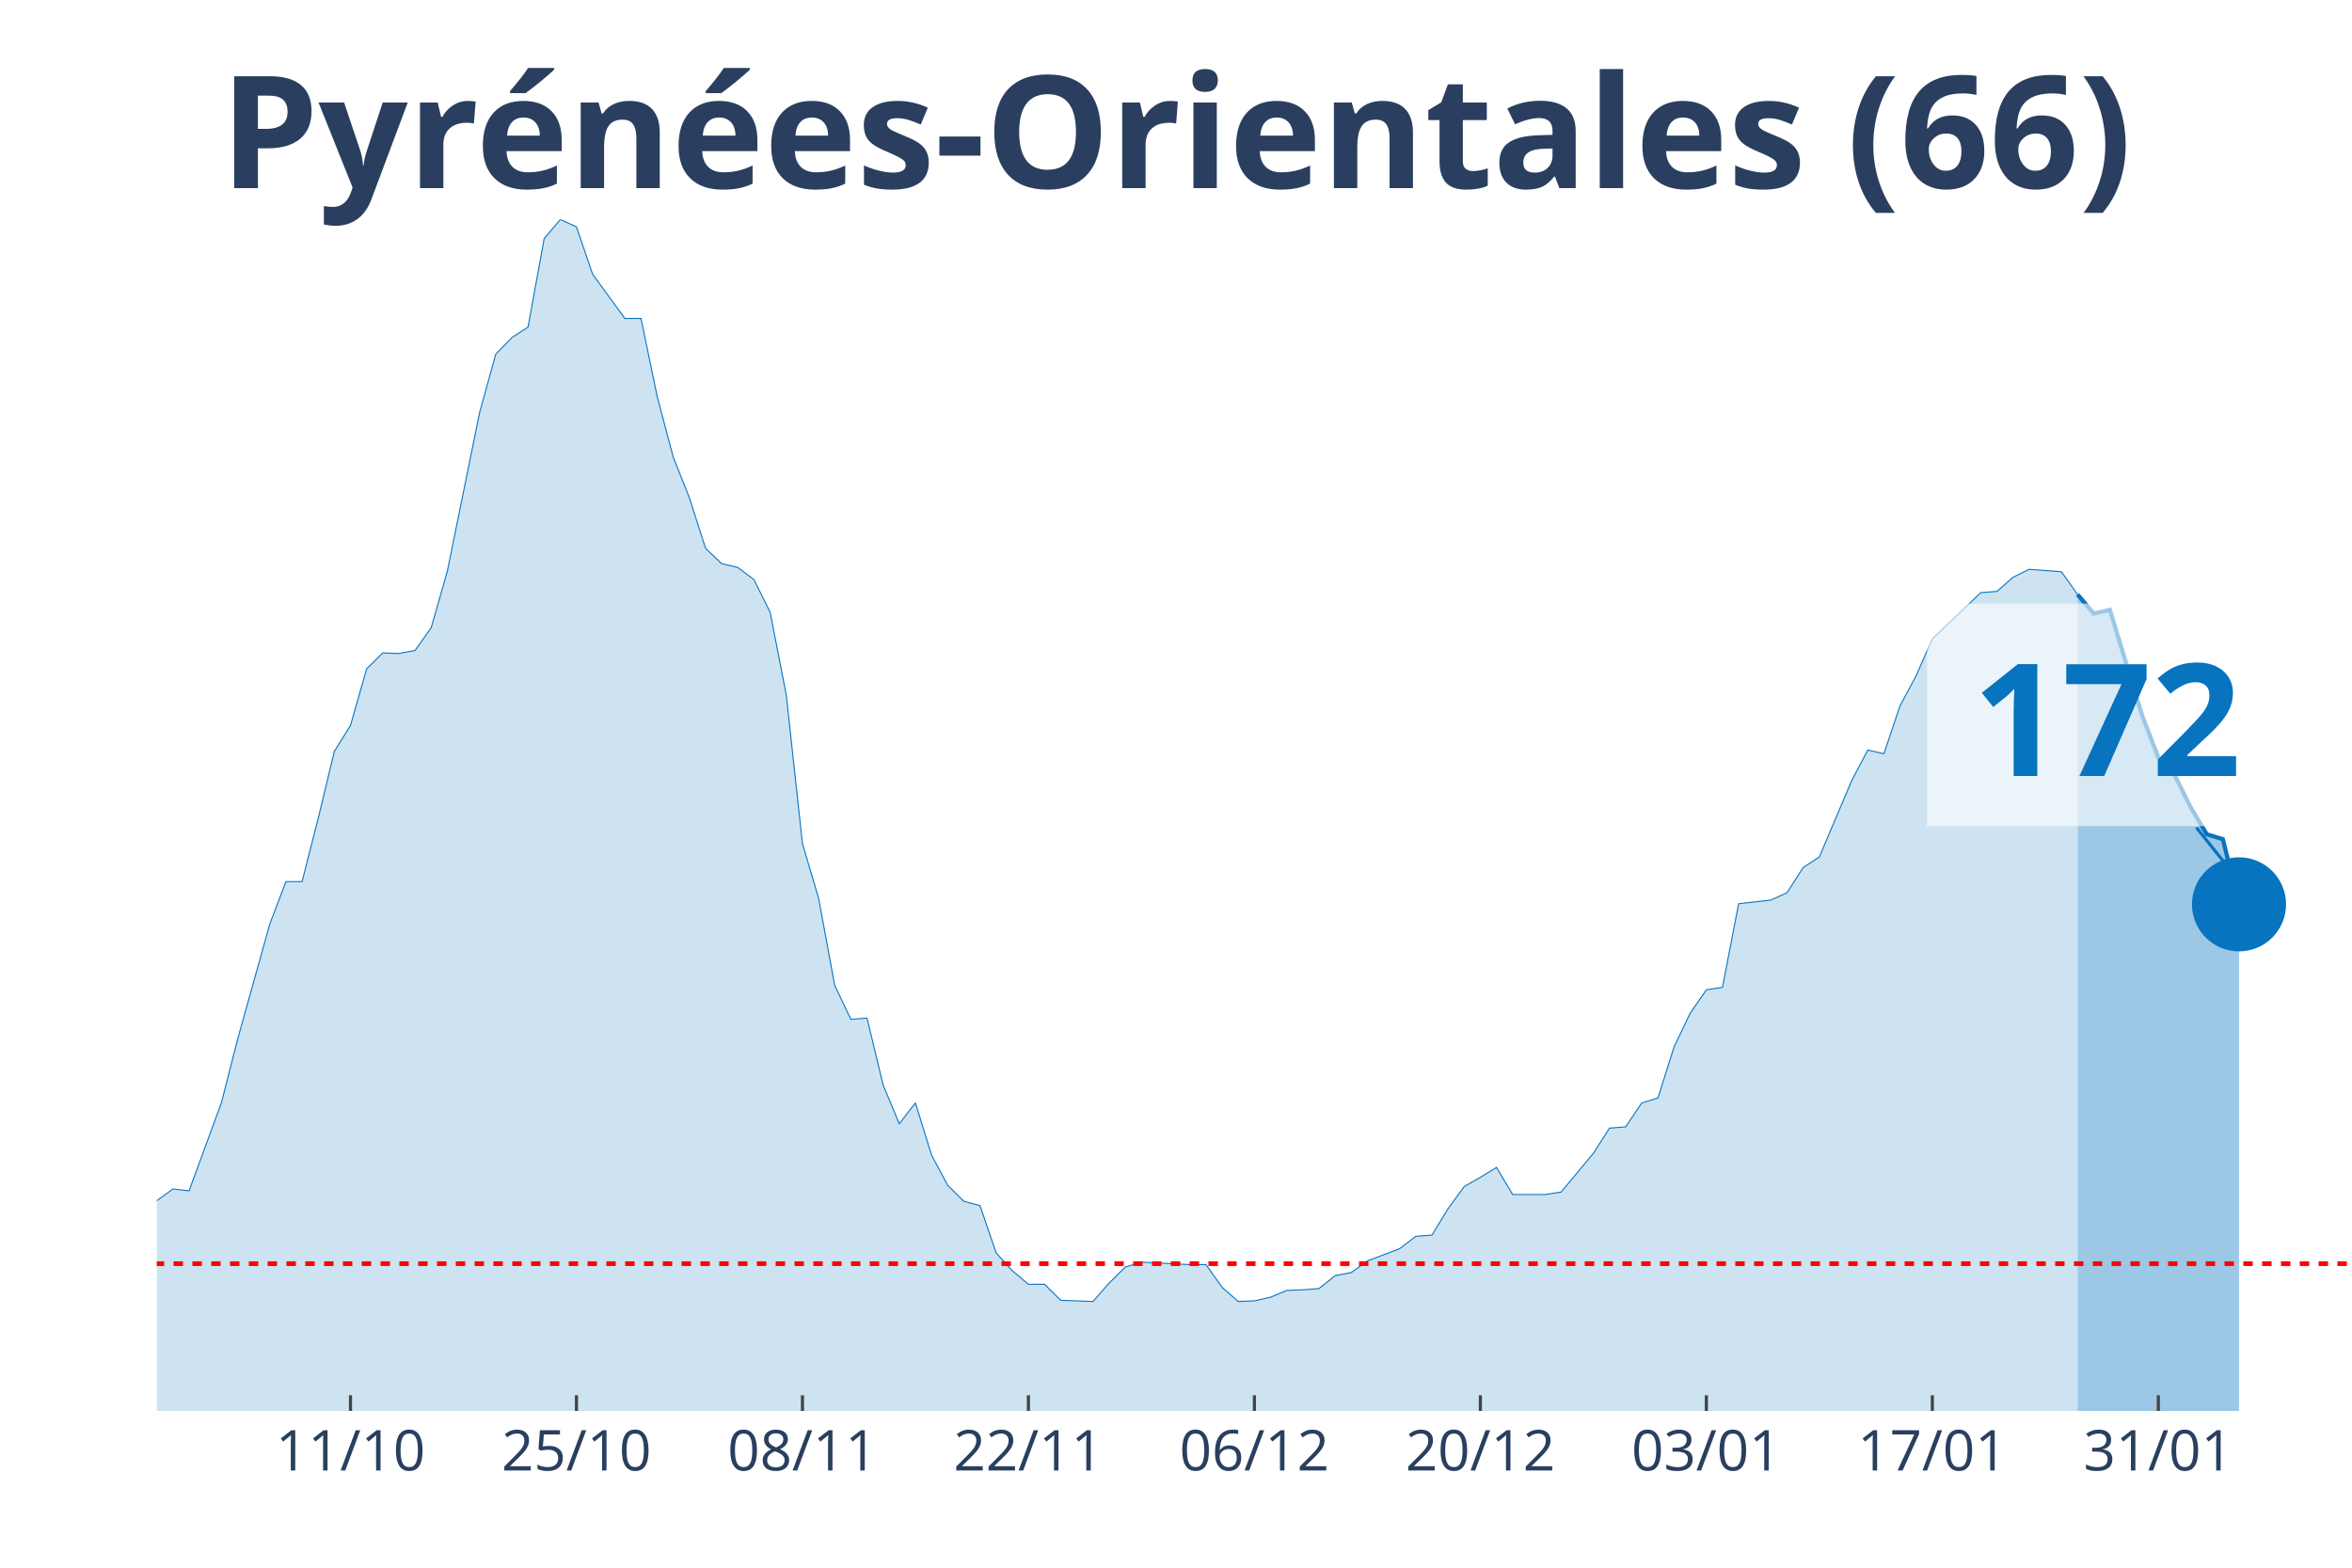
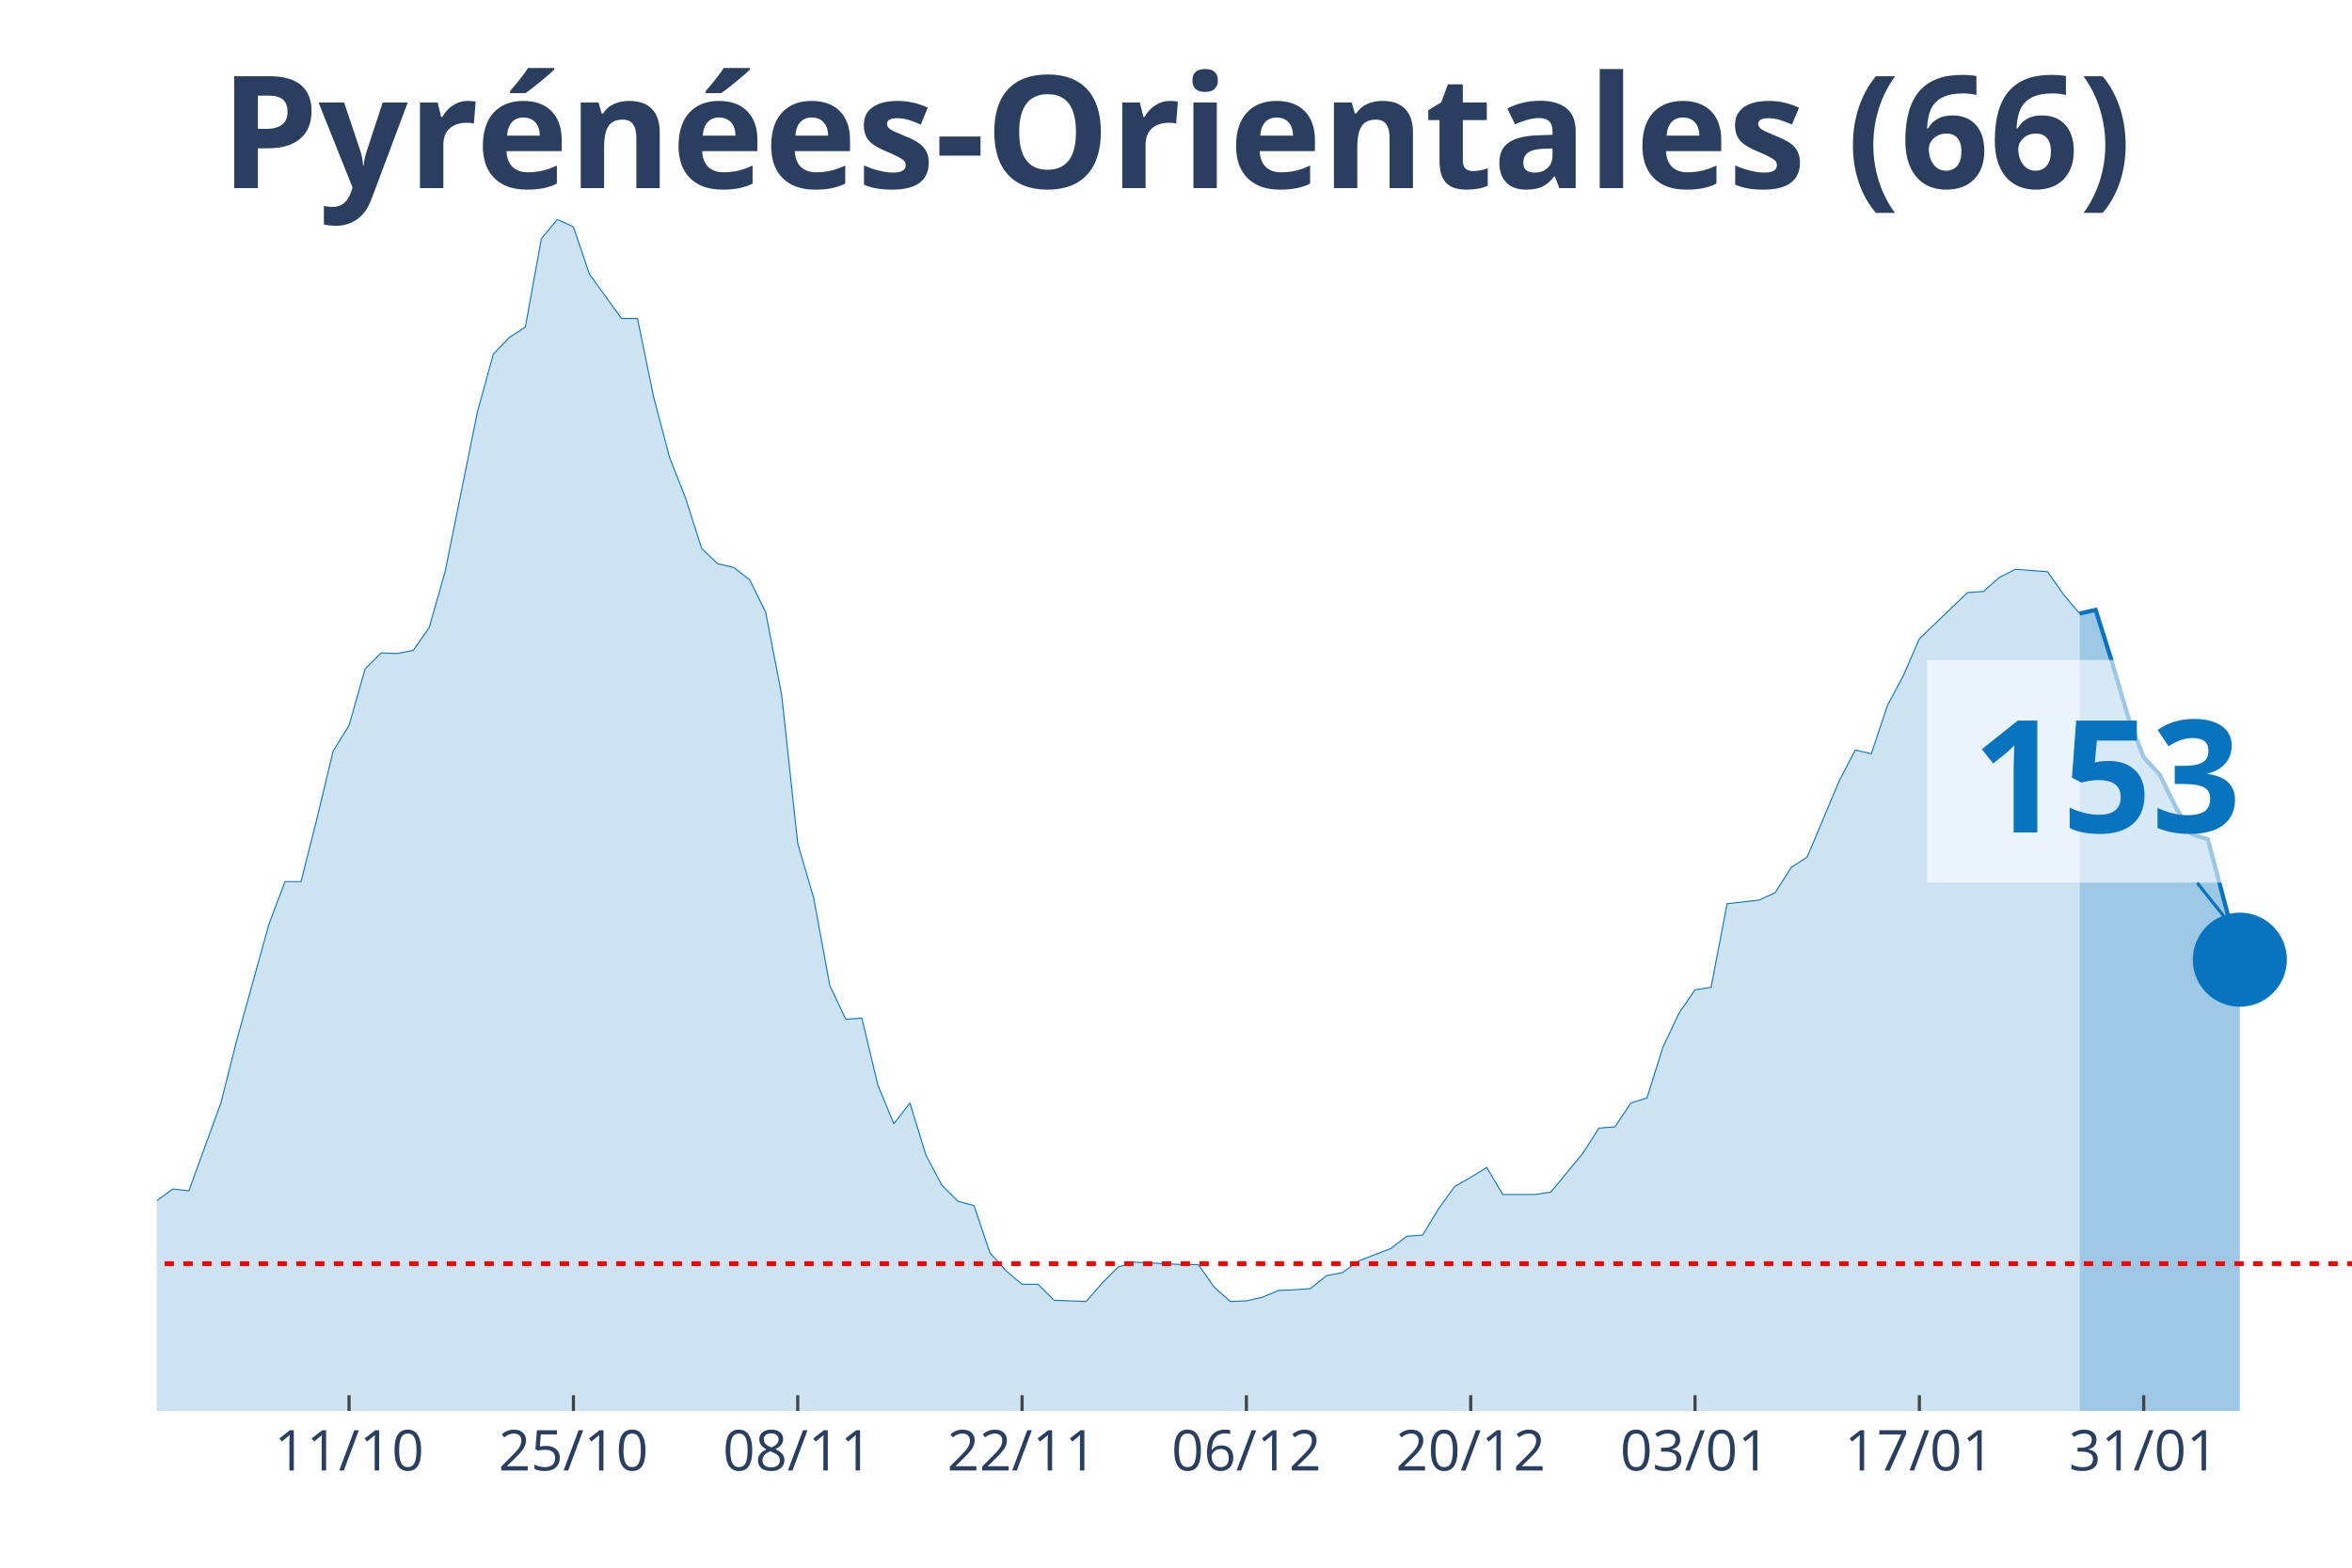
<svg xmlns="http://www.w3.org/2000/svg" class="main-svg" width="1125" height="750" style="" viewBox="0 0 750 500">
  <rect x="0" y="0" width="750" height="500" style="fill: rgb(0, 0, 0); fill-opacity: 0;" />
-   <defs id="defs-38d49c">
+   <defs id="defs-f50a05">
    <g class="clips">
-       <clipPath id="clip38d49cxyplot" class="plotclip">
+       <clipPath id="clipf50a05xyplot" class="plotclip">
        <rect width="700" height="380" />
      </clipPath>
-       <clipPath class="axesclip" id="clip38d49cx">
+       <clipPath class="axesclip" id="clipf50a05x">
        <rect x="50" y="0" width="700" height="500" />
      </clipPath>
-       <clipPath class="axesclip" id="clip38d49cy">
+       <clipPath class="axesclip" id="clipf50a05y">
        <rect x="0" y="70" width="750" height="380" />
      </clipPath>
-       <clipPath class="axesclip" id="clip38d49cxy">
+       <clipPath class="axesclip" id="clipf50a05xy">
        <rect x="50" y="70" width="700" height="380" />
      </clipPath>
    </g>
    <g class="gradients" />
  </defs>
  <g class="bglayer">
    <rect class="bg" x="50" y="70" width="700" height="380" style="fill: rgb(0, 0, 0); fill-opacity: 0; stroke-width: 0;" />
  </g>
  <g class="layer-below">
    <g class="imagelayer" />
    <g class="shapelayer" />
  </g>
  <g class="cartesianlayer">
    <g class="subplot xy">
      <g class="layer-subplot">
        <g class="shapelayer" />
        <g class="imagelayer" />
      </g>
      <g class="gridlayer">
        <g class="x">
-           <path class="xgrid crisp" transform="translate(111.76,0)" d="M0,70v380" style="stroke: rgb(255, 255, 255); stroke-opacity: 1; stroke-width: 1px;" />
-           <path class="xgrid crisp" transform="translate(183.82,0)" d="M0,70v380" style="stroke: rgb(255, 255, 255); stroke-opacity: 1; stroke-width: 1px;" />
-           <path class="xgrid crisp" transform="translate(255.88,0)" d="M0,70v380" style="stroke: rgb(255, 255, 255); stroke-opacity: 1; stroke-width: 1px;" />
-           <path class="xgrid crisp" transform="translate(327.94,0)" d="M0,70v380" style="stroke: rgb(255, 255, 255); stroke-opacity: 1; stroke-width: 1px;" />
-           <path class="xgrid crisp" transform="translate(400,0)" d="M0,70v380" style="stroke: rgb(255, 255, 255); stroke-opacity: 1; stroke-width: 1px;" />
-           <path class="xgrid crisp" transform="translate(472.06,0)" d="M0,70v380" style="stroke: rgb(255, 255, 255); stroke-opacity: 1; stroke-width: 1px;" />
-           <path class="xgrid crisp" transform="translate(544.12,0)" d="M0,70v380" style="stroke: rgb(255, 255, 255); stroke-opacity: 1; stroke-width: 1px;" />
-           <path class="xgrid crisp" transform="translate(616.18,0)" d="M0,70v380" style="stroke: rgb(255, 255, 255); stroke-opacity: 1; stroke-width: 1px;" />
-           <path class="xgrid crisp" transform="translate(688.24,0)" d="M0,70v380" style="stroke: rgb(255, 255, 255); stroke-opacity: 1; stroke-width: 1px;" />
+           <path class="xgrid crisp" transform="translate(111.31,0)" d="M0,70v380" style="stroke: rgb(255, 255, 255); stroke-opacity: 1; stroke-width: 1px;" />
+           <path class="xgrid crisp" transform="translate(182.85,0)" d="M0,70v380" style="stroke: rgb(255, 255, 255); stroke-opacity: 1; stroke-width: 1px;" />
+           <path class="xgrid crisp" transform="translate(254.38,0)" d="M0,70v380" style="stroke: rgb(255, 255, 255); stroke-opacity: 1; stroke-width: 1px;" />
+           <path class="xgrid crisp" transform="translate(325.91,0)" d="M0,70v380" style="stroke: rgb(255, 255, 255); stroke-opacity: 1; stroke-width: 1px;" />
+           <path class="xgrid crisp" transform="translate(397.45,0)" d="M0,70v380" style="stroke: rgb(255, 255, 255); stroke-opacity: 1; stroke-width: 1px;" />
+           <path class="xgrid crisp" transform="translate(468.98,0)" d="M0,70v380" style="stroke: rgb(255, 255, 255); stroke-opacity: 1; stroke-width: 1px;" />
+           <path class="xgrid crisp" transform="translate(540.51,0)" d="M0,70v380" style="stroke: rgb(255, 255, 255); stroke-opacity: 1; stroke-width: 1px;" />
+           <path class="xgrid crisp" transform="translate(612.04,0)" d="M0,70v380" style="stroke: rgb(255, 255, 255); stroke-opacity: 1; stroke-width: 1px;" />
+           <path class="xgrid crisp" transform="translate(683.58,0)" d="M0,70v380" style="stroke: rgb(255, 255, 255); stroke-opacity: 1; stroke-width: 1px;" />
        </g>
        <g class="y" />
      </g>
      <g class="zerolinelayer" />
      <path class="xlines-below" />
      <path class="ylines-below" />
      <g class="overlines-below" />
      <g class="xaxislayer-below" />
      <g class="yaxislayer-below" />
      <g class="overaxes-below" />
-       <g class="plot" transform="translate(50, 70)" clip-path="url('#clip38d49cxyplot')">
+       <g class="plot" transform="translate(50, 70)" clip-path="url('#clipf50a05xyplot')">
        <g class="scatterlayer mlayer">
-           <g class="trace scatter tracec9f1a8" style="stroke-miterlimit: 2;">
+           <g class="trace scatter tracedaadea" style="stroke-miterlimit: 2;">
            <g class="fills">
              <g>
-                 <path class="js-fill" d="M612.5,380L-700,380L-700,380L-350,376.08L-344.85,375.49L-329.41,372.55L-324.26,371.96L-308.82,373.92L-303.68,373.92L-288.24,376.67L-283.09,376.27L-236.76,370L-231.62,367.45L-185.29,359.61L-180.15,353.33L-169.85,352.35L-164.71,344.9L-154.41,336.08L-149.26,326.86L-144.12,316.27L-138.97,314.31L-133.82,314.12L-128.68,305.29L-123.53,301.96L-118.38,295.69L-113.24,298.82L-108.09,298.63L-102.94,295.1L-97.79,294.71L-92.65,300.39L-87.5,291.37L-82.35,293.33L-77.21,286.47L-66.91,291.37L-61.76,291.76L-56.62,283.92L-51.47,294.12L-46.32,293.92L-41.18,297.65L-30.88,300.59L-25.74,300L-20.59,311.96L-15.44,314.9L-5.15,316.67L0,312.94L5.15,309.22L10.29,309.8L20.59,281.76L25.74,261.57L36.03,224.71L41.18,211.18L46.32,211.18L51.47,190.98L56.62,169.61L61.76,161.37L66.91,143.33L72.06,138.24L77.21,138.43L82.35,137.45L87.5,130.2L92.65,112.16L102.94,61.57L108.09,42.94L113.24,37.65L118.38,34.31L123.53,6.08L128.68,0L133.82,2.35L138.97,17.45L149.26,31.57L154.41,31.57L159.56,56.47L164.71,75.88L169.85,88.82L175,104.9L180.15,109.8L185.29,110.98L190.44,114.9L195.59,125.29L200.74,151.76L205.88,199.02L211.03,216.47L216.18,244.31L221.32,255.1L226.47,254.71L231.62,276.08L236.76,288.43L241.91,281.76L247.06,298.43L252.21,308.04L257.35,313.14L262.5,314.51L267.65,329.61L272.79,335.29L277.94,339.61L283.09,339.61L288.24,344.71L298.53,345.1L303.68,339.22L308.82,334.12L313.97,332.55L329.41,333.33L334.56,333.33L339.71,340.59L344.85,345.1L350,344.9L355.15,343.73L360.29,341.57L365.44,341.37L370.59,340.98L375.74,336.86L380.88,335.88L386.03,332.16L396.32,328.24L401.47,324.31L406.62,323.92L411.76,315.49L416.91,308.43L422.06,305.49L427.21,302.35L432.35,310.98L442.65,310.98L447.79,310.2L458.09,297.84L463.24,289.8L468.38,289.41L473.53,281.76L478.68,280.2L483.82,263.92L488.97,253.14L494.12,245.69L499.26,244.9L504.41,218.24L514.71,217.06L519.85,214.71L525,206.67L530.15,203.33L540.44,179.02L545.59,169.22L550.74,170.39L555.88,155.1L561.03,145.49L566.18,133.73L581.62,119.02L586.76,118.63L591.91,114.12L597.06,111.57L607.35,112.35L612.5,119.61" style="fill: rgb(8, 115, 191); fill-opacity: 0.2; stroke-width: 0;" />
+                 <path class="js-fill" d="M613.14,380L-694.89,380L-694.89,380L-347.45,376.08L-342.34,375.49L-327.01,372.55L-321.9,371.96L-306.57,373.92L-301.46,373.92L-286.13,376.67L-281.02,376.27L-235.04,370L-229.93,367.45L-183.94,359.61L-178.83,353.33L-168.61,352.35L-163.5,344.9L-153.28,336.08L-148.18,326.86L-143.07,316.27L-137.96,314.31L-132.85,314.12L-127.74,305.29L-122.63,301.96L-117.52,295.69L-112.41,298.82L-107.3,298.63L-102.19,295.1L-97.08,294.71L-91.97,300.39L-86.86,291.37L-81.75,293.33L-76.64,286.47L-66.42,291.37L-61.31,291.76L-56.2,283.92L-51.09,294.12L-45.99,293.92L-40.88,297.65L-30.66,300.59L-25.55,300L-20.44,311.96L-15.33,314.9L-5.11,316.67L0,312.94L5.11,309.22L10.22,309.8L20.44,281.76L25.55,261.57L35.77,224.71L40.88,211.18L45.99,211.18L51.09,190.98L56.2,169.61L61.31,161.37L66.42,143.33L71.53,138.24L76.64,138.43L81.75,137.45L86.86,130.2L91.97,112.16L102.19,61.57L107.3,42.94L112.41,37.65L117.52,34.31L122.63,6.08L127.74,0L132.85,2.35L137.96,17.45L148.18,31.57L153.28,31.57L158.39,56.47L163.5,75.88L168.61,88.82L173.72,104.9L178.83,109.8L183.94,110.98L189.05,114.9L194.16,125.29L199.27,151.76L204.38,199.02L209.49,216.47L214.6,244.31L219.71,255.1L224.82,254.71L229.93,276.08L235.04,288.43L240.15,281.76L245.26,298.43L250.36,308.04L255.47,313.14L260.58,314.51L265.69,329.61L270.8,335.29L275.91,339.61L281.02,339.61L286.13,344.71L296.35,345.1L301.46,339.22L306.57,334.12L311.68,332.55L327.01,333.33L332.12,333.33L337.23,340.59L342.34,345.1L347.45,344.9L352.55,343.73L357.66,341.57L362.77,341.37L367.88,340.98L372.99,336.86L378.1,335.88L383.21,332.16L393.43,328.24L398.54,324.31L403.65,323.92L408.76,315.49L413.87,308.43L418.98,305.49L424.09,302.35L429.2,310.98L439.42,310.98L444.53,310.2L454.74,297.84L459.85,289.8L464.96,289.41L470.07,281.76L475.18,280.2L480.29,263.92L485.4,253.14L490.51,245.69L495.62,244.9L500.73,218.24L510.95,217.06L516.06,214.71L521.17,206.67L526.28,203.33L536.5,179.02L541.61,169.22L546.72,170.39L551.82,155.1L556.93,145.49L562.04,133.73L577.37,119.02L582.48,118.63L587.59,114.12L592.7,111.57L602.92,112.35L608.03,119.61L613.14,125.69" style="fill: rgb(8, 115, 191); fill-opacity: 0.2; stroke-width: 0;" />
              </g>
            </g>
            <g class="errorbars" />
            <g class="lines">
-               <path class="js-line" d="M-700,380L-350,376.08L-344.85,375.49L-329.41,372.55L-324.26,371.96L-308.82,373.92L-303.68,373.92L-288.24,376.67L-283.09,376.27L-236.76,370L-231.62,367.45L-185.29,359.61L-180.15,353.33L-169.85,352.35L-164.71,344.9L-154.41,336.08L-149.26,326.86L-144.12,316.27L-138.97,314.31L-133.82,314.12L-128.68,305.29L-123.53,301.96L-118.38,295.69L-113.24,298.82L-108.09,298.63L-102.94,295.1L-97.79,294.71L-92.65,300.39L-87.5,291.37L-82.35,293.33L-77.21,286.47L-66.91,291.37L-61.76,291.76L-56.62,283.92L-51.47,294.12L-46.32,293.92L-41.18,297.65L-30.88,300.59L-25.74,300L-20.59,311.96L-15.44,314.9L-5.15,316.67L0,312.94L5.15,309.22L10.29,309.8L20.59,281.76L25.74,261.57L36.03,224.71L41.18,211.18L46.32,211.18L51.47,190.98L56.62,169.61L61.76,161.37L66.91,143.33L72.06,138.24L77.21,138.43L82.35,137.45L87.5,130.2L92.65,112.16L102.94,61.57L108.09,42.94L113.24,37.65L118.38,34.31L123.53,6.08L128.68,0L133.82,2.35L138.97,17.45L149.26,31.57L154.41,31.57L159.56,56.47L164.71,75.88L169.85,88.82L175,104.9L180.15,109.8L185.29,110.98L190.44,114.9L195.59,125.29L200.74,151.76L205.88,199.02L211.03,216.47L216.18,244.31L221.32,255.1L226.47,254.71L231.62,276.08L236.76,288.43L241.91,281.76L247.06,298.43L252.21,308.04L257.35,313.14L262.5,314.51L267.65,329.61L272.79,335.29L277.94,339.61L283.09,339.61L288.24,344.71L298.53,345.1L303.68,339.22L308.82,334.12L313.97,332.55L329.41,333.33L334.56,333.33L339.71,340.59L344.85,345.1L350,344.9L355.15,343.73L360.29,341.57L365.44,341.37L370.59,340.98L375.74,336.86L380.88,335.88L386.03,332.16L396.32,328.24L401.47,324.31L406.62,323.92L411.76,315.49L416.91,308.43L422.06,305.49L427.21,302.35L432.35,310.98L442.65,310.98L447.79,310.2L458.09,297.84L463.24,289.8L468.38,289.41L473.53,281.76L478.68,280.2L483.82,263.92L488.97,253.14L494.12,245.69L499.26,244.9L504.41,218.24L514.71,217.06L519.85,214.71L525,206.67L530.15,203.33L540.44,179.02L545.59,169.22L550.74,170.39L555.88,155.1L561.03,145.49L566.18,133.73L581.62,119.02L586.76,118.63L591.91,114.12L597.06,111.57L607.35,112.35L612.5,119.61" style="vector-effect: non-scaling-stroke; fill: none; stroke: rgb(8, 115, 191); stroke-opacity: 1; stroke-width: 0.5px; opacity: 1;" />
+               <path class="js-line" d="M-694.89,380L-347.45,376.08L-342.34,375.49L-327.01,372.55L-321.9,371.96L-306.57,373.92L-301.46,373.92L-286.13,376.67L-281.02,376.27L-235.04,370L-229.93,367.45L-183.94,359.61L-178.83,353.33L-168.61,352.35L-163.5,344.9L-153.28,336.08L-148.18,326.86L-143.07,316.27L-137.96,314.31L-132.85,314.12L-127.74,305.29L-122.63,301.96L-117.52,295.69L-112.41,298.82L-107.3,298.63L-102.19,295.1L-97.08,294.71L-91.97,300.39L-86.86,291.37L-81.75,293.33L-76.64,286.47L-66.42,291.37L-61.31,291.76L-56.2,283.92L-51.09,294.12L-45.99,293.92L-40.88,297.65L-30.66,300.59L-25.55,300L-20.44,311.96L-15.33,314.9L-5.11,316.67L0,312.94L5.11,309.22L10.22,309.8L20.44,281.76L25.55,261.57L35.77,224.71L40.88,211.18L45.99,211.18L51.09,190.98L56.2,169.61L61.31,161.37L66.42,143.33L71.53,138.24L76.64,138.43L81.75,137.45L86.86,130.2L91.97,112.16L102.19,61.57L107.3,42.94L112.41,37.65L117.52,34.31L122.63,6.08L127.74,0L132.85,2.35L137.96,17.45L148.18,31.57L153.28,31.57L158.39,56.47L163.5,75.88L168.61,88.82L173.72,104.9L178.83,109.8L183.94,110.98L189.05,114.9L194.16,125.29L199.27,151.76L204.38,199.02L209.49,216.47L214.6,244.31L219.71,255.1L224.82,254.71L229.93,276.08L235.04,288.43L240.15,281.76L245.26,298.43L250.36,308.04L255.47,313.14L260.58,314.51L265.69,329.61L270.8,335.29L275.91,339.61L281.02,339.61L286.13,344.71L296.35,345.1L301.46,339.22L306.57,334.12L311.68,332.55L327.01,333.33L332.12,333.33L337.23,340.59L342.34,345.1L347.45,344.9L352.55,343.73L357.66,341.57L362.77,341.37L367.88,340.98L372.99,336.86L378.1,335.88L383.21,332.16L393.43,328.24L398.54,324.31L403.65,323.92L408.76,315.49L413.87,308.43L418.98,305.49L424.09,302.35L429.2,310.98L439.42,310.98L444.53,310.2L454.74,297.84L459.85,289.8L464.96,289.41L470.07,281.76L475.18,280.2L480.29,263.92L485.4,253.14L490.51,245.69L495.62,244.9L500.73,218.24L510.95,217.06L516.06,214.71L521.17,206.67L526.28,203.33L536.5,179.02L541.61,169.22L546.72,170.39L551.82,155.1L556.93,145.49L562.04,133.73L577.37,119.02L582.48,118.63L587.59,114.12L592.7,111.57L602.92,112.35L608.03,119.61L613.14,125.69" style="vector-effect: non-scaling-stroke; fill: none; stroke: rgb(8, 115, 191); stroke-opacity: 1; stroke-width: 0.5px; opacity: 1;" />
            </g>
            <g class="points" />
            <g class="text" />
          </g>
-           <g class="trace scatter tracec63664" style="stroke-miterlimit: 2;">
+           <g class="trace scatter trace983ebf" style="stroke-miterlimit: 2;">
            <g class="fills">
              <g>
-                 <path class="js-fill" d="M663.97,380L612.5,380L612.5,119.61L617.65,125.69L622.79,124.51L633.09,158.24L638.24,171.57L643.38,177.06L648.53,187.45L653.68,196.08L658.82,197.65L663.97,218.43" style="fill: rgb(8, 115, 191); fill-opacity: 0.4; stroke-width: 0;" />
+                 <path class="js-fill" d="M664.23,380L613.14,380L613.14,125.69L618.25,124.51L623.36,140.78L628.47,158.24L633.58,171.57L638.69,177.06L643.8,187.45L648.91,196.08L654.01,197.65L664.23,236.08" style="fill: rgb(8, 115, 191); fill-opacity: 0.4; stroke-width: 0;" />
              </g>
            </g>
            <g class="errorbars" />
            <g class="lines">
-               <path class="js-line" d="M612.5,119.61L617.65,125.69L622.79,124.51L633.09,158.24L638.24,171.57L643.38,177.06L648.53,187.45L653.68,196.08L658.82,197.65L663.97,218.43" style="vector-effect: non-scaling-stroke; fill: none; stroke: rgb(8, 115, 191); stroke-opacity: 1; stroke-width: 2px; opacity: 1;" />
+               <path class="js-line" d="M613.14,125.69L618.25,124.51L623.36,140.78L628.47,158.24L633.58,171.57L638.69,177.06L643.8,187.45L648.91,196.08L654.01,197.65L664.23,236.08" style="vector-effect: non-scaling-stroke; fill: none; stroke: rgb(8, 115, 191); stroke-opacity: 1; stroke-width: 2px; opacity: 1;" />
            </g>
            <g class="points" />
            <g class="text" />
          </g>
-           <g class="trace scatter trace284ab6" style="stroke-miterlimit: 2; opacity: 1;">
+           <g class="trace scatter tracec38ee1" style="stroke-miterlimit: 2; opacity: 1;">
            <g class="fills" />
            <g class="errorbars" />
            <g class="lines" />
            <g class="points">
-               <path class="point" transform="translate(663.97,218.43)" d="M15,0A15,15 0 1,1 0,-15A15,15 0 0,1 15,0Z" style="opacity: 1; stroke-width: 0px; fill: rgb(8, 115, 191); fill-opacity: 1;" />
+               <path class="point" transform="translate(664.23,236.08)" d="M15,0A15,15 0 1,1 0,-15A15,15 0 0,1 15,0Z" style="opacity: 1; stroke-width: 0px; fill: rgb(8, 115, 191); fill-opacity: 1;" />
            </g>
            <g class="text" />
          </g>
        </g>
      </g>
      <g class="overplot" />
      <path class="xlines-above crisp" style="fill: none; stroke-width: 1px; stroke: rgb(0, 0, 0); stroke-opacity: 0;" d="" />
      <path class="ylines-above crisp" style="fill: none;" d="M0,0" />
      <g class="overlines-above" />
      <g class="xaxislayer-above">
-         <path class="xtick ticks crisp" d="M0,450v-5" transform="translate(111.76,0)" style="stroke: rgb(68, 68, 68); stroke-opacity: 1; stroke-width: 1px;" />
-         <path class="xtick ticks crisp" d="M0,450v-5" transform="translate(183.82,0)" style="stroke: rgb(68, 68, 68); stroke-opacity: 1; stroke-width: 1px;" />
-         <path class="xtick ticks crisp" d="M0,450v-5" transform="translate(255.88,0)" style="stroke: rgb(68, 68, 68); stroke-opacity: 1; stroke-width: 1px;" />
-         <path class="xtick ticks crisp" d="M0,450v-5" transform="translate(327.94,0)" style="stroke: rgb(68, 68, 68); stroke-opacity: 1; stroke-width: 1px;" />
-         <path class="xtick ticks crisp" d="M0,450v-5" transform="translate(400,0)" style="stroke: rgb(68, 68, 68); stroke-opacity: 1; stroke-width: 1px;" />
-         <path class="xtick ticks crisp" d="M0,450v-5" transform="translate(472.06,0)" style="stroke: rgb(68, 68, 68); stroke-opacity: 1; stroke-width: 1px;" />
-         <path class="xtick ticks crisp" d="M0,450v-5" transform="translate(544.12,0)" style="stroke: rgb(68, 68, 68); stroke-opacity: 1; stroke-width: 1px;" />
-         <path class="xtick ticks crisp" d="M0,450v-5" transform="translate(616.18,0)" style="stroke: rgb(68, 68, 68); stroke-opacity: 1; stroke-width: 1px;" />
-         <path class="xtick ticks crisp" d="M0,450v-5" transform="translate(688.24,0)" style="stroke: rgb(68, 68, 68); stroke-opacity: 1; stroke-width: 1px;" />
+         <path class="xtick ticks crisp" d="M0,450v-5" transform="translate(111.31,0)" style="stroke: rgb(68, 68, 68); stroke-opacity: 1; stroke-width: 1px;" />
+         <path class="xtick ticks crisp" d="M0,450v-5" transform="translate(182.85,0)" style="stroke: rgb(68, 68, 68); stroke-opacity: 1; stroke-width: 1px;" />
+         <path class="xtick ticks crisp" d="M0,450v-5" transform="translate(254.38,0)" style="stroke: rgb(68, 68, 68); stroke-opacity: 1; stroke-width: 1px;" />
+         <path class="xtick ticks crisp" d="M0,450v-5" transform="translate(325.91,0)" style="stroke: rgb(68, 68, 68); stroke-opacity: 1; stroke-width: 1px;" />
+         <path class="xtick ticks crisp" d="M0,450v-5" transform="translate(397.45,0)" style="stroke: rgb(68, 68, 68); stroke-opacity: 1; stroke-width: 1px;" />
+         <path class="xtick ticks crisp" d="M0,450v-5" transform="translate(468.98,0)" style="stroke: rgb(68, 68, 68); stroke-opacity: 1; stroke-width: 1px;" />
+         <path class="xtick ticks crisp" d="M0,450v-5" transform="translate(540.51,0)" style="stroke: rgb(68, 68, 68); stroke-opacity: 1; stroke-width: 1px;" />
+         <path class="xtick ticks crisp" d="M0,450v-5" transform="translate(612.04,0)" style="stroke: rgb(68, 68, 68); stroke-opacity: 1; stroke-width: 1px;" />
+         <path class="xtick ticks crisp" d="M0,450v-5" transform="translate(683.58,0)" style="stroke: rgb(68, 68, 68); stroke-opacity: 1; stroke-width: 1px;" />
        <g class="xtick">
-           <text text-anchor="middle" x="0" y="469" transform="translate(111.76,0)" style="font-family: 'Open Sans', verdana, arial, sans-serif; font-size: 18px; fill: rgb(42, 63, 95); fill-opacity: 1; white-space: pre;">11/10</text>
+           <text text-anchor="middle" x="0" y="469" transform="translate(111.31,0)" style="font-family: 'Open Sans', verdana, arial, sans-serif; font-size: 18px; fill: rgb(42, 63, 95); fill-opacity: 1; white-space: pre;">11/10</text>
        </g>
        <g class="xtick">
-           <text text-anchor="middle" x="0" y="469" transform="translate(183.82,0)" style="font-family: 'Open Sans', verdana, arial, sans-serif; font-size: 18px; fill: rgb(42, 63, 95); fill-opacity: 1; white-space: pre;">25/10</text>
+           <text text-anchor="middle" x="0" y="469" transform="translate(182.85,0)" style="font-family: 'Open Sans', verdana, arial, sans-serif; font-size: 18px; fill: rgb(42, 63, 95); fill-opacity: 1; white-space: pre;">25/10</text>
        </g>
        <g class="xtick">
-           <text text-anchor="middle" x="0" y="469" transform="translate(255.88,0)" style="font-family: 'Open Sans', verdana, arial, sans-serif; font-size: 18px; fill: rgb(42, 63, 95); fill-opacity: 1; white-space: pre;">08/11</text>
+           <text text-anchor="middle" x="0" y="469" transform="translate(254.38,0)" style="font-family: 'Open Sans', verdana, arial, sans-serif; font-size: 18px; fill: rgb(42, 63, 95); fill-opacity: 1; white-space: pre;">08/11</text>
        </g>
        <g class="xtick">
-           <text text-anchor="middle" x="0" y="469" transform="translate(327.94,0)" style="font-family: 'Open Sans', verdana, arial, sans-serif; font-size: 18px; fill: rgb(42, 63, 95); fill-opacity: 1; white-space: pre;">22/11</text>
+           <text text-anchor="middle" x="0" y="469" transform="translate(325.91,0)" style="font-family: 'Open Sans', verdana, arial, sans-serif; font-size: 18px; fill: rgb(42, 63, 95); fill-opacity: 1; white-space: pre;">22/11</text>
        </g>
        <g class="xtick">
-           <text text-anchor="middle" x="0" y="469" transform="translate(400,0)" style="font-family: 'Open Sans', verdana, arial, sans-serif; font-size: 18px; fill: rgb(42, 63, 95); fill-opacity: 1; white-space: pre;">06/12</text>
+           <text text-anchor="middle" x="0" y="469" transform="translate(397.45,0)" style="font-family: 'Open Sans', verdana, arial, sans-serif; font-size: 18px; fill: rgb(42, 63, 95); fill-opacity: 1; white-space: pre;">06/12</text>
        </g>
        <g class="xtick">
-           <text text-anchor="middle" x="0" y="469" transform="translate(472.06,0)" style="font-family: 'Open Sans', verdana, arial, sans-serif; font-size: 18px; fill: rgb(42, 63, 95); fill-opacity: 1; white-space: pre;">20/12</text>
+           <text text-anchor="middle" x="0" y="469" transform="translate(468.98,0)" style="font-family: 'Open Sans', verdana, arial, sans-serif; font-size: 18px; fill: rgb(42, 63, 95); fill-opacity: 1; white-space: pre;">20/12</text>
        </g>
        <g class="xtick">
-           <text text-anchor="middle" x="0" y="469" transform="translate(544.12,0)" style="font-family: 'Open Sans', verdana, arial, sans-serif; font-size: 18px; fill: rgb(42, 63, 95); fill-opacity: 1; white-space: pre;">03/01</text>
+           <text text-anchor="middle" x="0" y="469" transform="translate(540.51,0)" style="font-family: 'Open Sans', verdana, arial, sans-serif; font-size: 18px; fill: rgb(42, 63, 95); fill-opacity: 1; white-space: pre;">03/01</text>
        </g>
        <g class="xtick">
-           <text text-anchor="middle" x="0" y="469" transform="translate(616.18,0)" style="font-family: 'Open Sans', verdana, arial, sans-serif; font-size: 18px; fill: rgb(42, 63, 95); fill-opacity: 1; white-space: pre;">17/01</text>
+           <text text-anchor="middle" x="0" y="469" transform="translate(612.04,0)" style="font-family: 'Open Sans', verdana, arial, sans-serif; font-size: 18px; fill: rgb(42, 63, 95); fill-opacity: 1; white-space: pre;">17/01</text>
        </g>
        <g class="xtick">
-           <text text-anchor="middle" x="0" y="469" transform="translate(688.24,0)" style="font-family: 'Open Sans', verdana, arial, sans-serif; font-size: 18px; fill: rgb(42, 63, 95); fill-opacity: 1; white-space: pre;">31/01</text>
+           <text text-anchor="middle" x="0" y="469" transform="translate(683.58,0)" style="font-family: 'Open Sans', verdana, arial, sans-serif; font-size: 18px; fill: rgb(42, 63, 95); fill-opacity: 1; white-space: pre;">31/01</text>
        </g>
      </g>
      <g class="yaxislayer-above" />
      <g class="overaxes-above" />
    </g>
  </g>
  <g class="polarlayer" />
  <g class="ternarylayer" />
  <g class="geolayer" />
  <g class="funnelarealayer" />
  <g class="pielayer" />
  <g class="treemaplayer" />
  <g class="sunburstlayer" />
  <g class="glimages" />
-   <defs id="topdefs-38d49c">
+   <defs id="topdefs-f50a05">
    <g class="clips" />
  </defs>
  <g class="layer-above">
    <g class="imagelayer" />
    <g class="shapelayer">
-       <path data-index="0" fill-rule="evenodd" d="M-2842.65,403.04L919.85,403.04" clip-path="url('#clip38d49cxy')" style="opacity: 1; stroke: rgb(255, 0, 0); stroke-opacity: 1; fill: rgb(0, 0, 0); fill-opacity: 0; stroke-dasharray: 3px, 3px; stroke-width: 1.5px;" />
+       <path data-index="0" fill-rule="evenodd" d="M-2821.53,403.04L913.5,403.04" clip-path="url('#clipf50a05xy')" style="opacity: 1; stroke: rgb(255, 0, 0); stroke-opacity: 1; fill: rgb(0, 0, 0); fill-opacity: 0; stroke-dasharray: 3px, 3px; stroke-width: 1.5px;" />
    </g>
  </g>
  <g class="infolayer">
    <g class="g-gtitle">
      <text class="gtitle" x="375" y="25" text-anchor="middle" dy="0.7em" style="font-family: 'Open Sans', verdana, arial, sans-serif; font-size: 50px; fill: rgb(42, 63, 95); opacity: 1; font-weight: normal; white-space: pre;">
        <tspan style="font-weight:bold">Pyrénées-Orientales (66)</tspan>
      </text>
    </g>
    <g class="g-xtitle" />
    <g class="annotation" data-index="0" style="opacity: 1;">
-       <g class="annotation-text-g" transform="rotate(0,671.97,228.43)">
-         <g class="cursor-pointer" transform="translate(614, 192)">
+       <g class="annotation-text-g" transform="rotate(0,672.23,246.08)">
+         <g class="cursor-pointer" transform="translate(614, 210)">
          <rect class="bg" x="0.5" y="0.5" width="115" height="71" style="stroke-width: 1px; stroke: rgb(0, 0, 0); stroke-opacity: 0; fill: rgb(255, 255, 255); fill-opacity: 0.6;" />
          <text class="annotation-text" text-anchor="middle" x="57.812" y="55.5" style="font-family: 'Open Sans', verdana, arial, sans-serif; font-size: 50px; fill: rgb(8, 115, 191); fill-opacity: 1; white-space: pre;">
-             <tspan style="font-weight:bold">172 </tspan>
+             <tspan style="font-weight:bold">153 </tspan>
          </text>
        </g>
      </g>
      <g class="annotation-arrow-g" style="opacity: 1;">
-         <path d="M700.37,263.93L711.97,278.43" style="stroke-width: 1px; stroke: rgb(8, 115, 191); stroke-opacity: 1; stroke-dasharray: 0px, 0px, 18.569px, 18.569px;" />
+         <path d="M700.63,281.58L712.23,296.08" style="stroke-width: 1px; stroke: rgb(8, 115, 191); stroke-opacity: 1; stroke-dasharray: 0px, 0px, 18.569px, 18.569px;" />
      </g>
    </g>
  </g>
</svg>
